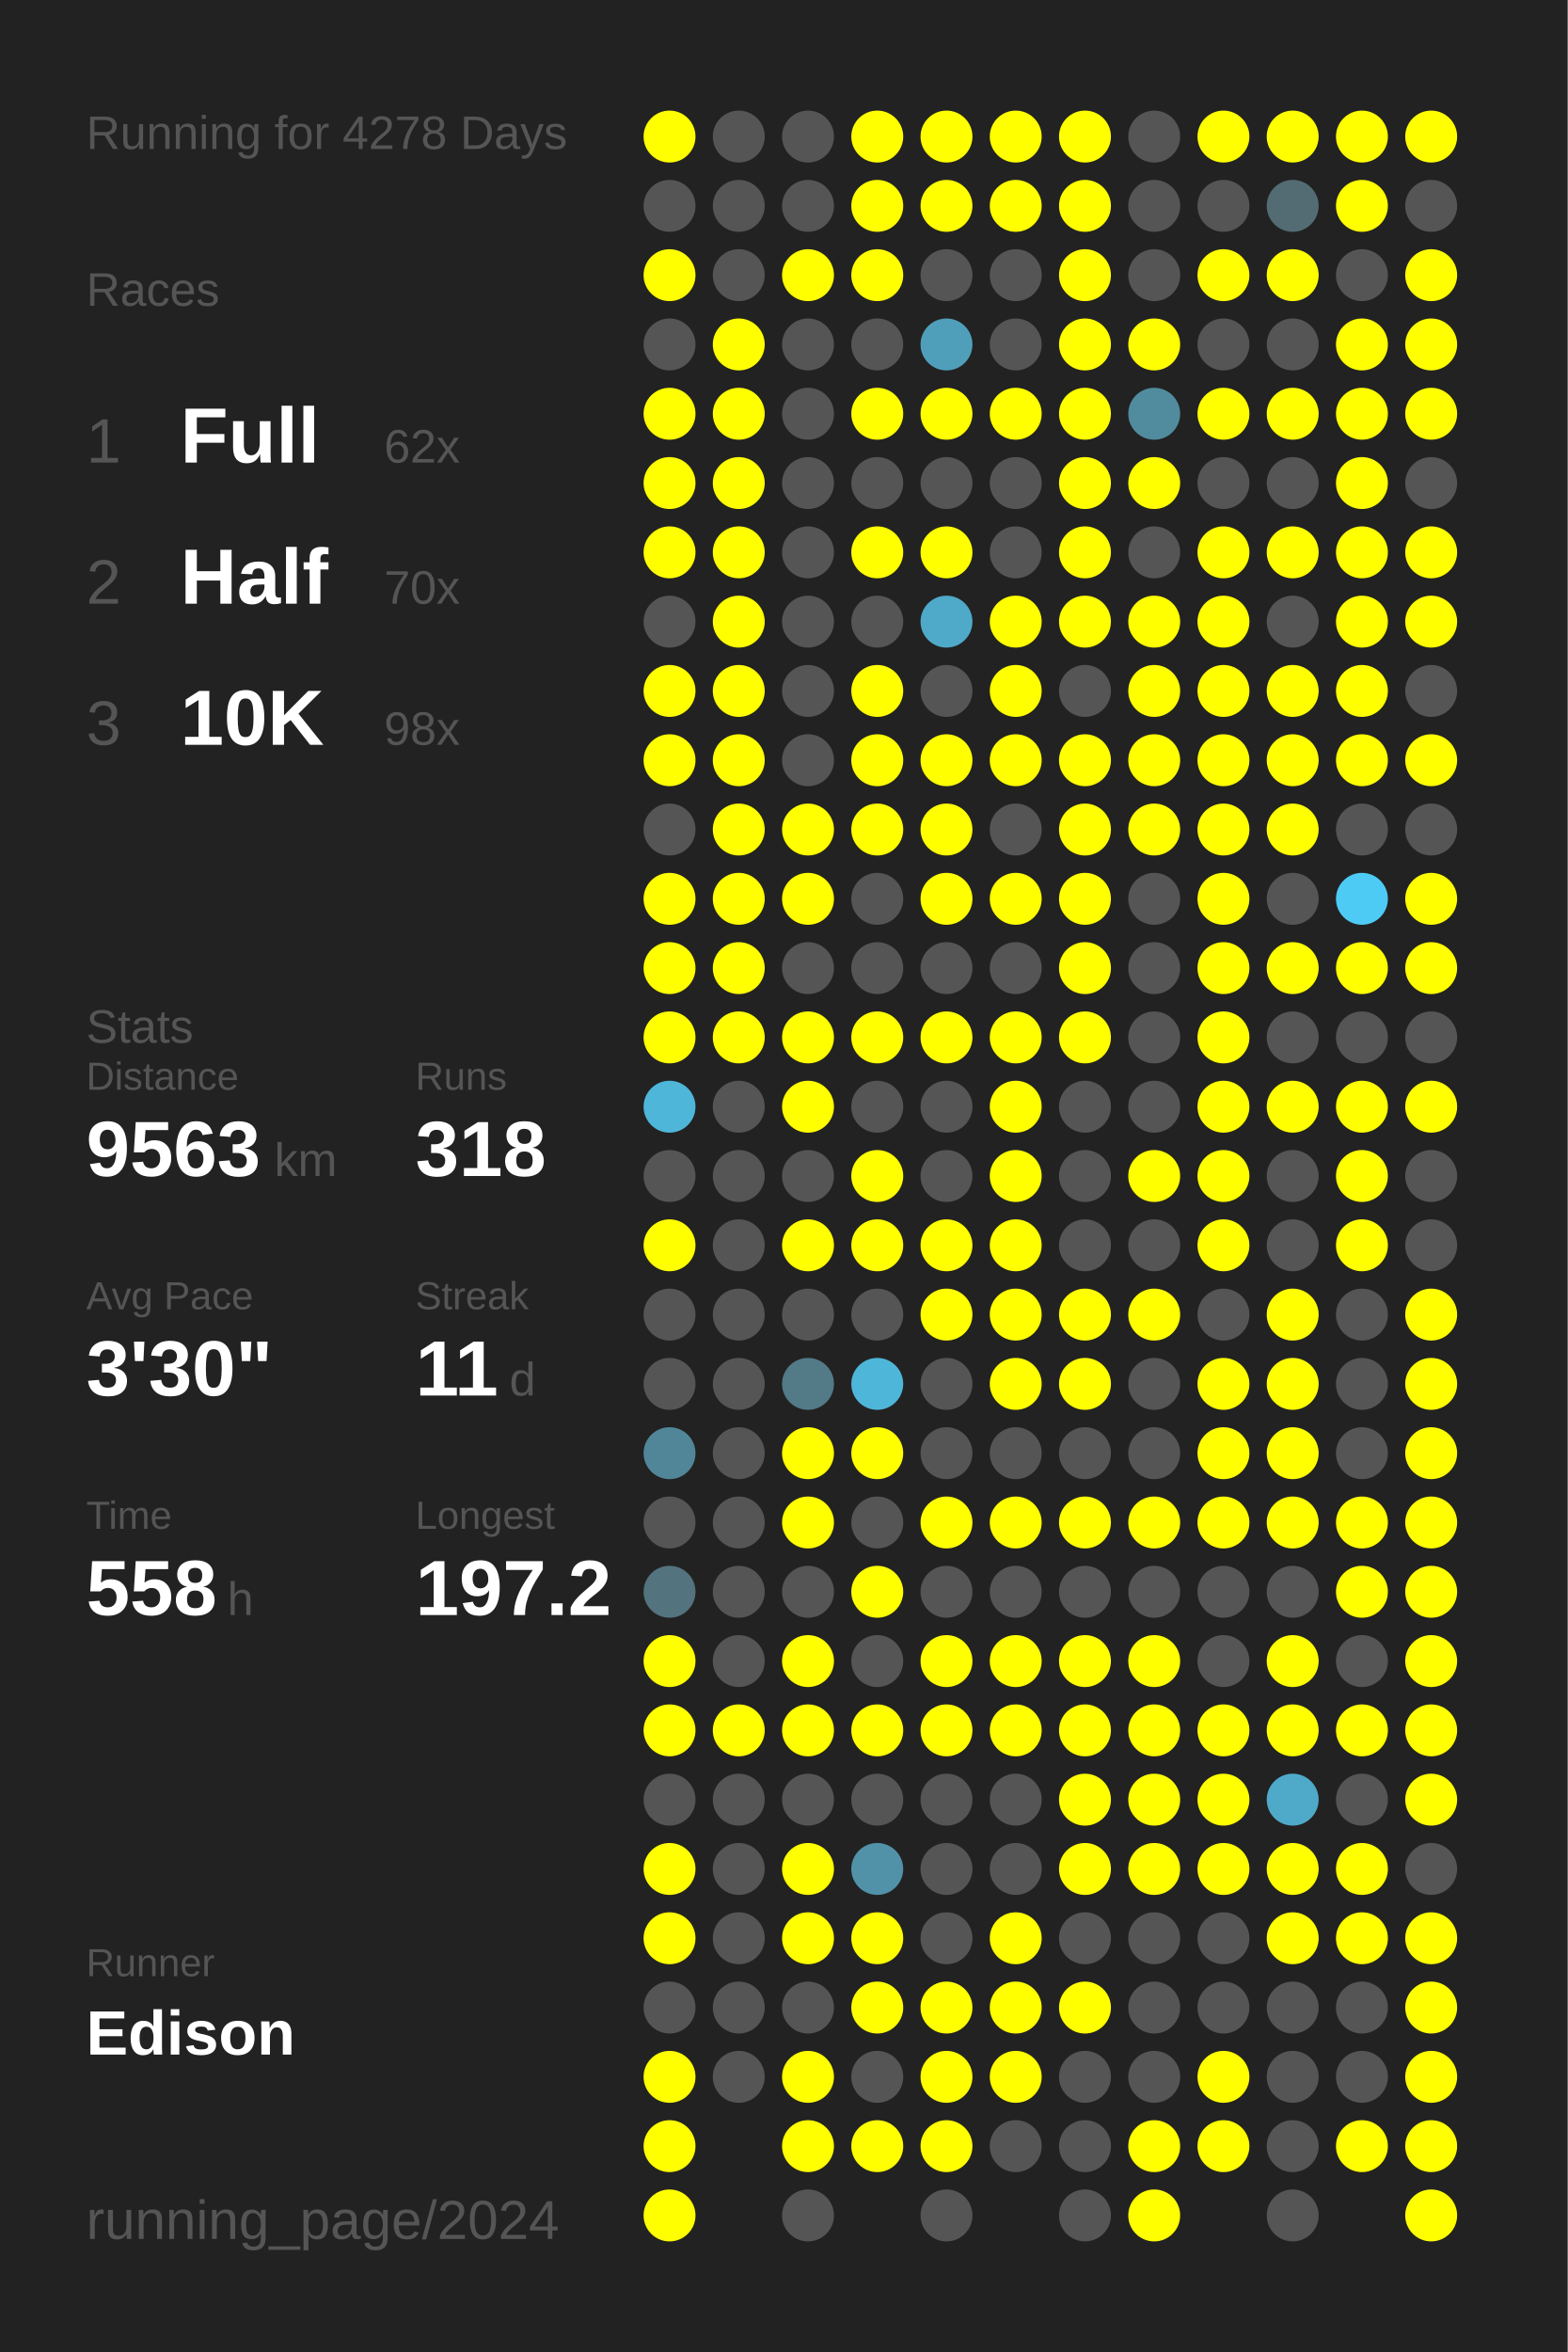
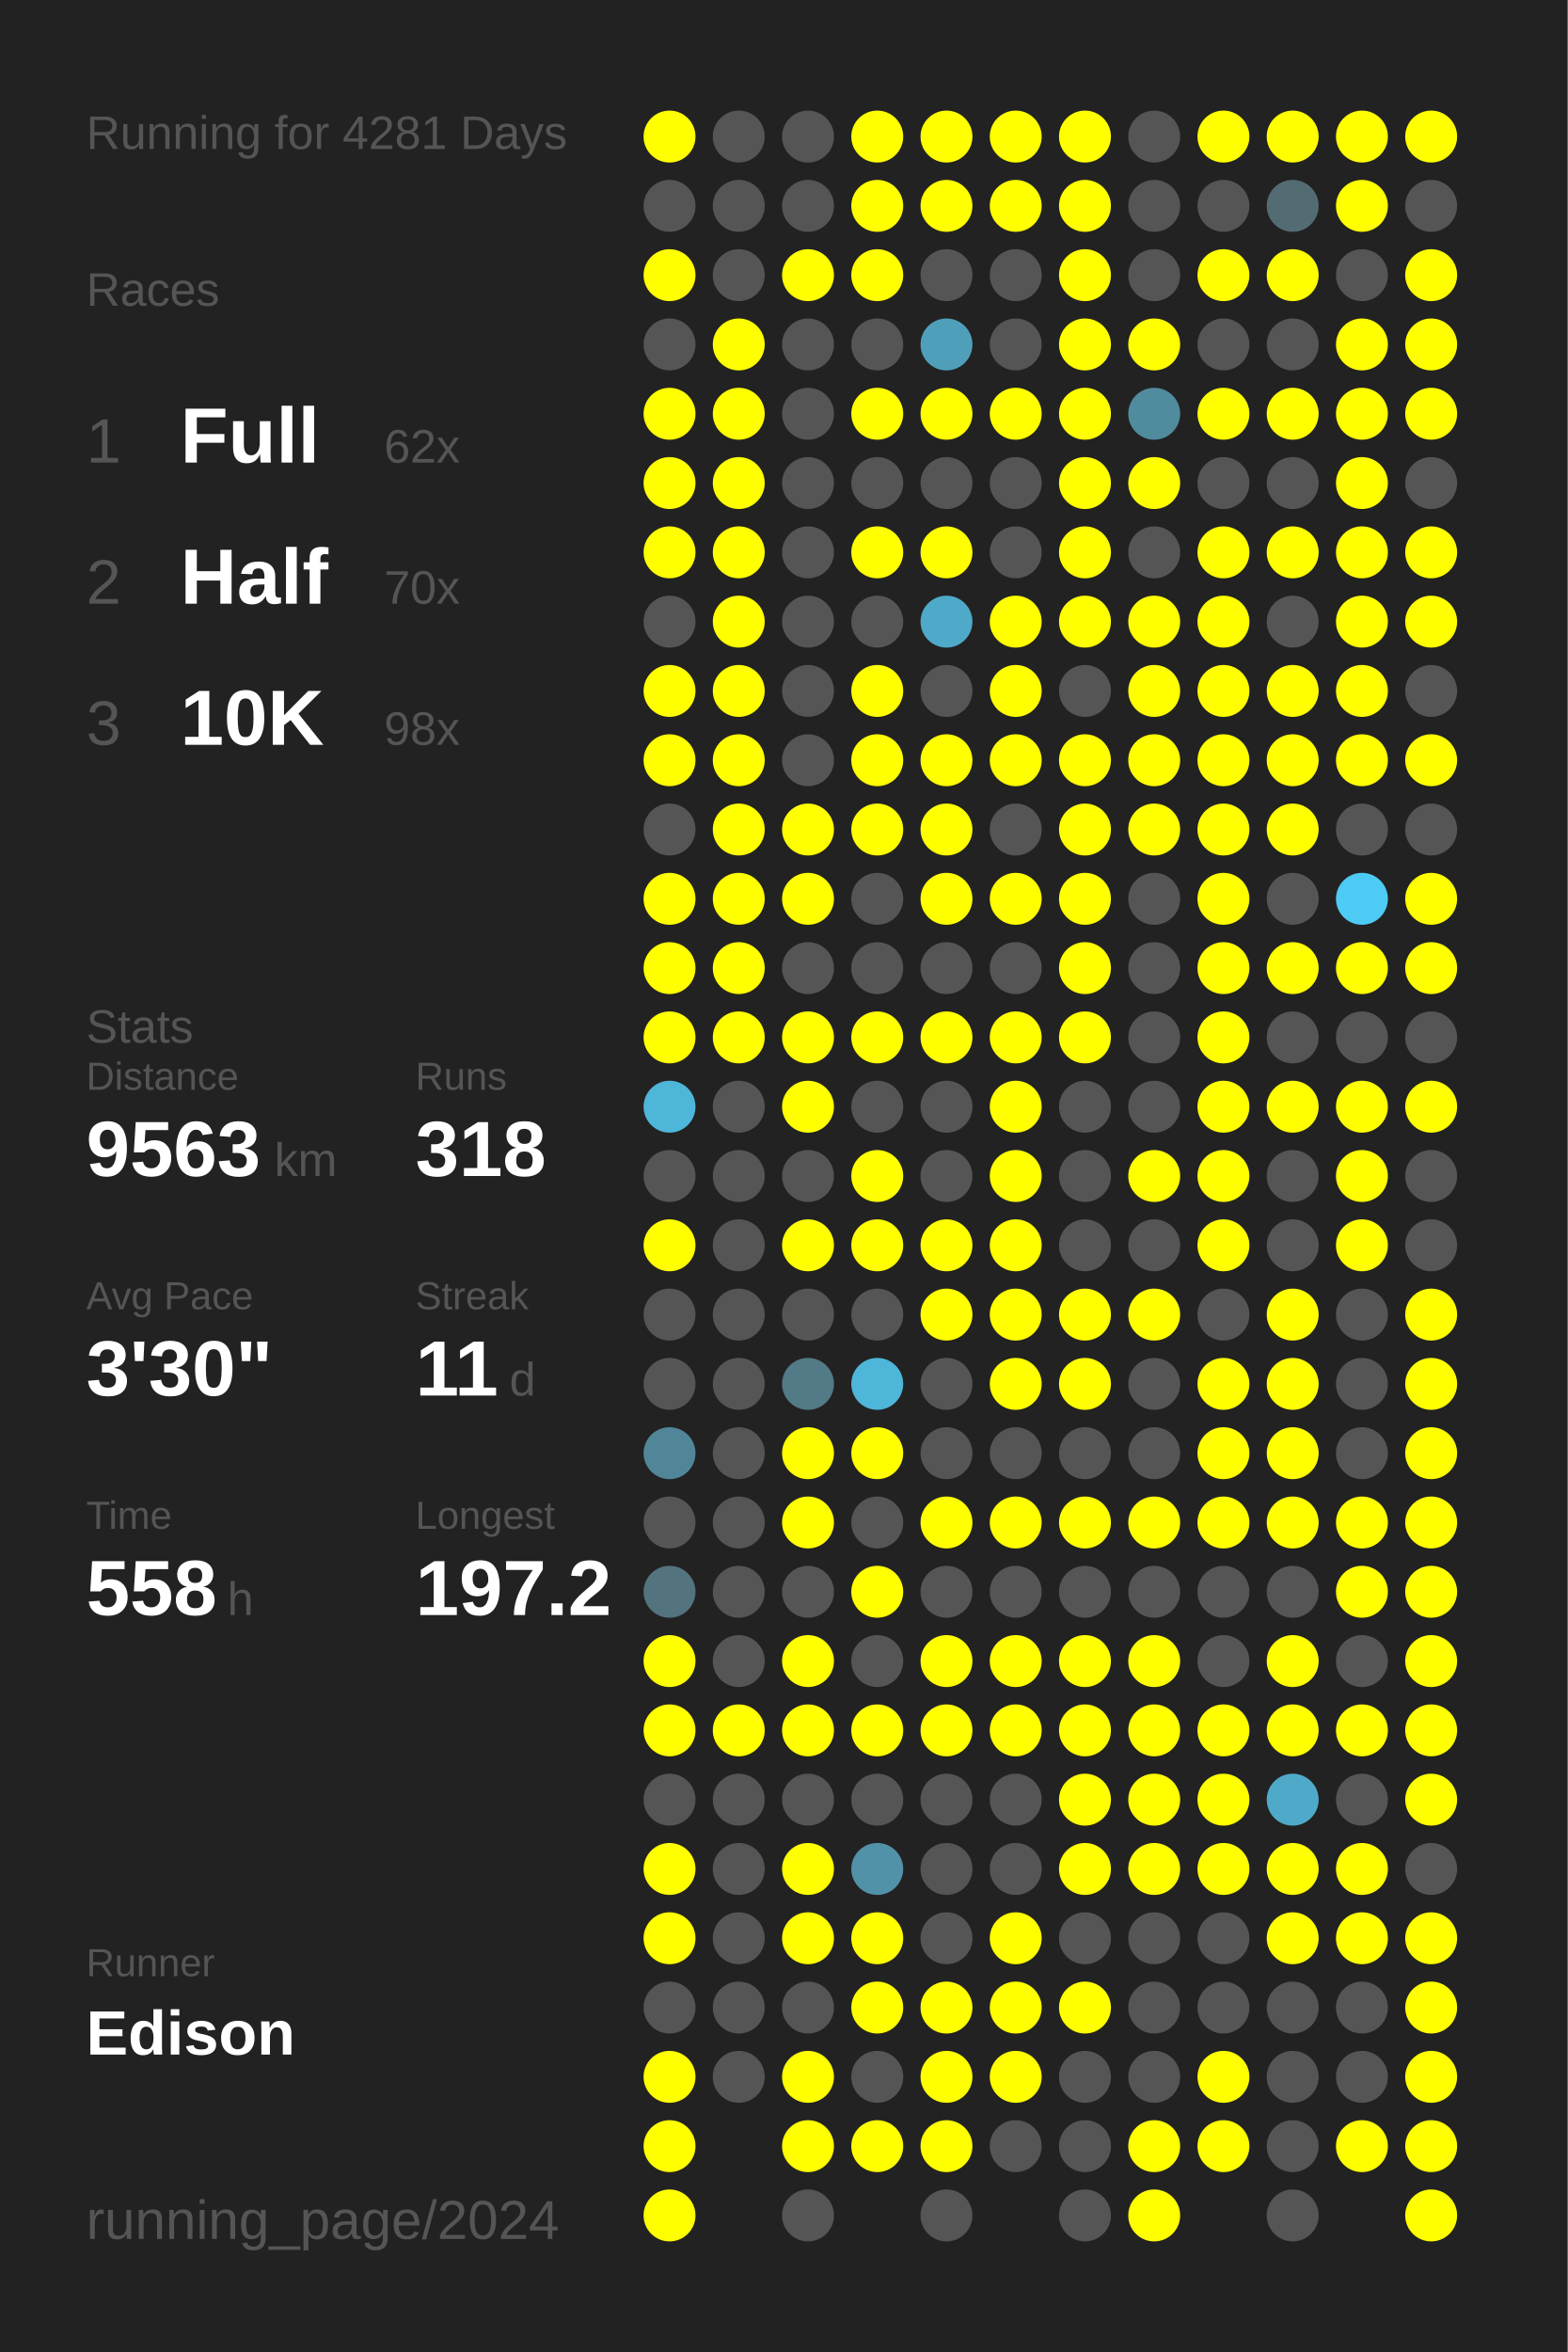
<svg xmlns="http://www.w3.org/2000/svg" baseProfile="full" height="300mm" version="1.1" viewBox="0,0,200,300" width="200mm">
  <defs />
  <rect fill="#222222" height="300" width="200" x="0" y="0" />
-   <text fill="#555555" style="font-size:6px; font-family:Arial;" x="11" y="19">Running for 4278 Days</text>
+   <text fill="#555555" style="font-size:6px; font-family:Arial;" x="11" y="19">Running for 4281 Days</text>
  <text fill="#555555" style="font-size:6px; font-family:Arial;" x="11" y="39">Races</text>
  <text fill="#555555" style="font-size:8px; font-family:Arial;" x="11" y="59">1</text>
  <text fill="#FFFFFF" style="font-size:10px; font-family:Arial; font-weight:bold;" x="23" y="59">Full</text>
  <text fill="#555555" style="font-size:6px; font-family:Arial;" x="49" y="59">62x</text>
  <text fill="#555555" style="font-size:8px; font-family:Arial;" x="11" y="77">2</text>
  <text fill="#FFFFFF" style="font-size:10px; font-family:Arial; font-weight:bold;" x="23" y="77">Half</text>
  <text fill="#555555" style="font-size:6px; font-family:Arial;" x="49" y="77">70x</text>
  <text fill="#555555" style="font-size:8px; font-family:Arial;" x="11" y="95">3</text>
  <text fill="#FFFFFF" style="font-size:10px; font-family:Arial; font-weight:bold;" x="23" y="95">10K</text>
  <text fill="#555555" style="font-size:6px; font-family:Arial;" x="49" y="95">98x</text>
  <text fill="#555555" style="font-size:6px; font-family:Arial;" x="11" y="133">Stats</text>
  <text fill="#555555" style="font-size:5px; font-family:Arial;" x="11" y="139">Distance</text>
  <text fill="#FFFFFF" style="font-size:10px; font-family:Arial; font-weight:bold;" x="11" y="150">9563</text>
  <text fill="#555555" style="font-size:6px; font-family:Arial;" x="35" y="150">km</text>
  <text fill="#555555" style="font-size:5px; font-family:Arial;" x="53" y="139">Runs</text>
  <text fill="#FFFFFF" style="font-size:10px; font-family:Arial; font-weight:bold;" x="53" y="150">318</text>
  <text fill="#555555" style="font-size:5px; font-family:Arial;" x="11" y="167">Avg Pace</text>
  <text fill="#FFFFFF" style="font-size:10px; font-family:Arial; font-weight:bold;" x="11" y="178">3'30"</text>
  <text fill="#555555" style="font-size:5px; font-family:Arial;" x="53" y="167">Streak</text>
  <text fill="#FFFFFF" style="font-size:10px; font-family:Arial; font-weight:bold;" x="53" y="178">11</text>
  <text fill="#555555" style="font-size:6px; font-family:Arial;" x="65" y="178">d</text>
  <text fill="#555555" style="font-size:5px; font-family:Arial;" x="11" y="195">Time</text>
  <text fill="#FFFFFF" style="font-size:10px; font-family:Arial; font-weight:bold;" x="11" y="206">558</text>
  <text fill="#555555" style="font-size:6px; font-family:Arial;" x="29" y="206">h</text>
  <text fill="#555555" style="font-size:5px; font-family:Arial;" x="53" y="195">Longest</text>
  <text fill="#FFFFFF" style="font-size:10px; font-family:Arial; font-weight:bold;" x="53" y="206">197.2</text>
  <text fill="#555555" style="font-size:5px; font-family:Arial;" x="11" y="252.065">Runner</text>
  <text fill="#FFFFFF" style="font-size:8px; font-family:Arial; font-weight:bold;" x="11" y="262.065">Edison</text>
  <text fill="#555555" style="font-size:7px; font-family:Arial;" x="11" y="285.581">running_page/2024</text>
  <circle cx="85.417" cy="17.419" fill="#FFFF00" r="3.312" />
  <circle cx="85.417" cy="26.258" fill="#555555" r="3.312" />
  <circle cx="85.417" cy="35.097" fill="#FFFF00" r="3.312" />
  <circle cx="85.417" cy="43.935" fill="#555555" r="3.312" />
  <circle cx="85.417" cy="52.774" fill="#FFFF00" r="3.312" />
  <circle cx="85.417" cy="61.613" fill="#FFFF00" r="3.312" />
  <circle cx="85.417" cy="70.452" fill="#FFFF00" r="3.312" />
  <circle cx="85.417" cy="79.29" fill="#555555" r="3.312" />
  <circle cx="85.417" cy="88.129" fill="#FFFF00" r="3.312" />
  <circle cx="85.417" cy="96.968" fill="#FFFF00" r="3.312" />
  <circle cx="85.417" cy="105.806" fill="#555555" r="3.312" />
  <circle cx="85.417" cy="114.645" fill="#FFFF00" r="3.312" />
  <circle cx="85.417" cy="123.484" fill="#FFFF00" r="3.312" />
  <circle cx="85.417" cy="132.323" fill="#FFFF00" r="3.312" />
  <circle cx="85.417" cy="141.161" fill="#4eb6d9" r="3.312" />
  <circle cx="85.417" cy="150" fill="#555555" r="3.312" />
  <circle cx="85.417" cy="158.839" fill="#FFFF00" r="3.312" />
  <circle cx="85.417" cy="167.677" fill="#555555" r="3.312" />
  <circle cx="85.417" cy="176.516" fill="#555555" r="3.312" />
  <circle cx="85.417" cy="185.355" fill="#518698" r="3.312" />
  <circle cx="85.417" cy="194.194" fill="#555555" r="3.312" />
  <circle cx="85.417" cy="203.032" fill="#53737e" r="3.312" />
  <circle cx="85.417" cy="211.871" fill="#FFFF00" r="3.312" />
  <circle cx="85.417" cy="220.71" fill="#FFFF00" r="3.312" />
  <circle cx="85.417" cy="229.548" fill="#555555" r="3.312" />
  <circle cx="85.417" cy="238.387" fill="#FFFF00" r="3.312" />
  <circle cx="85.417" cy="247.226" fill="#FFFF00" r="3.312" />
  <circle cx="85.417" cy="256.065" fill="#555555" r="3.312" />
  <circle cx="85.417" cy="264.903" fill="#FFFF00" r="3.312" />
  <circle cx="85.417" cy="273.742" fill="#FFFF00" r="3.312" />
  <circle cx="85.417" cy="282.581" fill="#FFFF00" r="3.312" />
  <circle cx="94.25" cy="17.419" fill="#555555" r="3.312" />
  <circle cx="94.25" cy="26.258" fill="#555555" r="3.312" />
  <circle cx="94.25" cy="35.097" fill="#555555" r="3.312" />
  <circle cx="94.25" cy="43.935" fill="#FFFF00" r="3.312" />
  <circle cx="94.25" cy="52.774" fill="#FFFF00" r="3.312" />
  <circle cx="94.25" cy="61.613" fill="#FFFF00" r="3.312" />
  <circle cx="94.25" cy="70.452" fill="#FFFF00" r="3.312" />
  <circle cx="94.25" cy="79.29" fill="#FFFF00" r="3.312" />
  <circle cx="94.25" cy="88.129" fill="#FFFF00" r="3.312" />
  <circle cx="94.25" cy="96.968" fill="#FFFF00" r="3.312" />
  <circle cx="94.25" cy="105.806" fill="#FFFF00" r="3.312" />
  <circle cx="94.25" cy="114.645" fill="#FFFF00" r="3.312" />
  <circle cx="94.25" cy="123.484" fill="#FFFF00" r="3.312" />
  <circle cx="94.25" cy="132.323" fill="#FFFF00" r="3.312" />
  <circle cx="94.25" cy="141.161" fill="#555555" r="3.312" />
  <circle cx="94.25" cy="150" fill="#555555" r="3.312" />
  <circle cx="94.25" cy="158.839" fill="#555555" r="3.312" />
  <circle cx="94.25" cy="167.677" fill="#555555" r="3.312" />
  <circle cx="94.25" cy="176.516" fill="#555555" r="3.312" />
  <circle cx="94.25" cy="185.355" fill="#555555" r="3.312" />
  <circle cx="94.25" cy="194.194" fill="#555555" r="3.312" />
  <circle cx="94.25" cy="203.032" fill="#555555" r="3.312" />
  <circle cx="94.25" cy="211.871" fill="#555555" r="3.312" />
  <circle cx="94.25" cy="220.71" fill="#FFFF00" r="3.312" />
  <circle cx="94.25" cy="229.548" fill="#555555" r="3.312" />
  <circle cx="94.25" cy="238.387" fill="#555555" r="3.312" />
  <circle cx="94.25" cy="247.226" fill="#555555" r="3.312" />
  <circle cx="94.25" cy="256.065" fill="#555555" r="3.312" />
  <circle cx="94.25" cy="264.903" fill="#555555" r="3.312" />
  <circle cx="103.083" cy="17.419" fill="#555555" r="3.312" />
  <circle cx="103.083" cy="26.258" fill="#555555" r="3.312" />
  <circle cx="103.083" cy="35.097" fill="#FFFF00" r="3.312" />
  <circle cx="103.083" cy="43.935" fill="#555555" r="3.312" />
  <circle cx="103.083" cy="52.774" fill="#555555" r="3.312" />
  <circle cx="103.083" cy="61.613" fill="#555555" r="3.312" />
  <circle cx="103.083" cy="70.452" fill="#555555" r="3.312" />
  <circle cx="103.083" cy="79.29" fill="#555555" r="3.312" />
  <circle cx="103.083" cy="88.129" fill="#555555" r="3.312" />
  <circle cx="103.083" cy="96.968" fill="#555555" r="3.312" />
  <circle cx="103.083" cy="105.806" fill="#FFFF00" r="3.312" />
  <circle cx="103.083" cy="114.645" fill="#FFFF00" r="3.312" />
  <circle cx="103.083" cy="123.484" fill="#555555" r="3.312" />
  <circle cx="103.083" cy="132.323" fill="#FFFF00" r="3.312" />
  <circle cx="103.083" cy="141.161" fill="#FFFF00" r="3.312" />
  <circle cx="103.083" cy="150" fill="#555555" r="3.312" />
  <circle cx="103.083" cy="158.839" fill="#FFFF00" r="3.312" />
  <circle cx="103.083" cy="167.677" fill="#555555" r="3.312" />
  <circle cx="103.083" cy="176.516" fill="#527a87" r="3.312" />
  <circle cx="103.083" cy="185.355" fill="#FFFF00" r="3.312" />
  <circle cx="103.083" cy="194.194" fill="#FFFF00" r="3.312" />
  <circle cx="103.083" cy="203.032" fill="#555555" r="3.312" />
  <circle cx="103.083" cy="211.871" fill="#FFFF00" r="3.312" />
  <circle cx="103.083" cy="220.71" fill="#FFFF00" r="3.312" />
  <circle cx="103.083" cy="229.548" fill="#555555" r="3.312" />
  <circle cx="103.083" cy="238.387" fill="#FFFF00" r="3.312" />
  <circle cx="103.083" cy="247.226" fill="#FFFF00" r="3.312" />
  <circle cx="103.083" cy="256.065" fill="#555555" r="3.312" />
  <circle cx="103.083" cy="264.903" fill="#FFFF00" r="3.312" />
  <circle cx="103.083" cy="273.742" fill="#FFFF00" r="3.312" />
  <circle cx="103.083" cy="282.581" fill="#555555" r="3.312" />
  <circle cx="111.917" cy="17.419" fill="#FFFF00" r="3.312" />
  <circle cx="111.917" cy="26.258" fill="#FFFF00" r="3.312" />
  <circle cx="111.917" cy="35.097" fill="#FFFF00" r="3.312" />
  <circle cx="111.917" cy="43.935" fill="#555555" r="3.312" />
  <circle cx="111.917" cy="52.774" fill="#FFFF00" r="3.312" />
  <circle cx="111.917" cy="61.613" fill="#555555" r="3.312" />
  <circle cx="111.917" cy="70.452" fill="#FFFF00" r="3.312" />
  <circle cx="111.917" cy="79.29" fill="#555555" r="3.312" />
  <circle cx="111.917" cy="88.129" fill="#FFFF00" r="3.312" />
  <circle cx="111.917" cy="96.968" fill="#FFFF00" r="3.312" />
  <circle cx="111.917" cy="105.806" fill="#FFFF00" r="3.312" />
  <circle cx="111.917" cy="114.645" fill="#555555" r="3.312" />
  <circle cx="111.917" cy="123.484" fill="#555555" r="3.312" />
  <circle cx="111.917" cy="132.323" fill="#FFFF00" r="3.312" />
  <circle cx="111.917" cy="141.161" fill="#555555" r="3.312" />
  <circle cx="111.917" cy="150" fill="#FFFF00" r="3.312" />
  <circle cx="111.917" cy="158.839" fill="#FFFF00" r="3.312" />
  <circle cx="111.917" cy="167.677" fill="#555555" r="3.312" />
  <circle cx="111.917" cy="176.516" fill="#4eb6d9" r="3.312" />
  <circle cx="111.917" cy="185.355" fill="#FFFF00" r="3.312" />
  <circle cx="111.917" cy="194.194" fill="#555555" r="3.312" />
  <circle cx="111.917" cy="203.032" fill="#FFFF00" r="3.312" />
  <circle cx="111.917" cy="211.871" fill="#555555" r="3.312" />
  <circle cx="111.917" cy="220.71" fill="#FFFF00" r="3.312" />
  <circle cx="111.917" cy="229.548" fill="#555555" r="3.312" />
  <circle cx="111.917" cy="238.387" fill="#5192a8" r="3.312" />
  <circle cx="111.917" cy="247.226" fill="#FFFF00" r="3.312" />
  <circle cx="111.917" cy="256.065" fill="#FFFF00" r="3.312" />
  <circle cx="111.917" cy="264.903" fill="#555555" r="3.312" />
  <circle cx="111.917" cy="273.742" fill="#FFFF00" r="3.312" />
  <circle cx="120.75" cy="17.419" fill="#FFFF00" r="3.312" />
  <circle cx="120.75" cy="26.258" fill="#FFFF00" r="3.312" />
  <circle cx="120.75" cy="35.097" fill="#555555" r="3.312" />
  <circle cx="120.75" cy="43.935" fill="#509fba" r="3.312" />
  <circle cx="120.75" cy="52.774" fill="#FFFF00" r="3.312" />
  <circle cx="120.75" cy="61.613" fill="#555555" r="3.312" />
  <circle cx="120.75" cy="70.452" fill="#FFFF00" r="3.312" />
  <circle cx="120.75" cy="79.29" fill="#4fa9c8" r="3.312" />
  <circle cx="120.75" cy="88.129" fill="#555555" r="3.312" />
  <circle cx="120.75" cy="96.968" fill="#FFFF00" r="3.312" />
  <circle cx="120.75" cy="105.806" fill="#FFFF00" r="3.312" />
  <circle cx="120.75" cy="114.645" fill="#FFFF00" r="3.312" />
  <circle cx="120.75" cy="123.484" fill="#555555" r="3.312" />
  <circle cx="120.75" cy="132.323" fill="#FFFF00" r="3.312" />
  <circle cx="120.75" cy="141.161" fill="#555555" r="3.312" />
  <circle cx="120.75" cy="150" fill="#555555" r="3.312" />
  <circle cx="120.75" cy="158.839" fill="#FFFF00" r="3.312" />
  <circle cx="120.75" cy="167.677" fill="#FFFF00" r="3.312" />
  <circle cx="120.75" cy="176.516" fill="#555555" r="3.312" />
  <circle cx="120.75" cy="185.355" fill="#555555" r="3.312" />
  <circle cx="120.75" cy="194.194" fill="#FFFF00" r="3.312" />
  <circle cx="120.75" cy="203.032" fill="#555555" r="3.312" />
  <circle cx="120.75" cy="211.871" fill="#FFFF00" r="3.312" />
  <circle cx="120.75" cy="220.71" fill="#FFFF00" r="3.312" />
  <circle cx="120.75" cy="229.548" fill="#555555" r="3.312" />
  <circle cx="120.75" cy="238.387" fill="#555555" r="3.312" />
  <circle cx="120.75" cy="247.226" fill="#555555" r="3.312" />
  <circle cx="120.75" cy="256.065" fill="#FFFF00" r="3.312" />
  <circle cx="120.75" cy="264.903" fill="#FFFF00" r="3.312" />
  <circle cx="120.75" cy="273.742" fill="#FFFF00" r="3.312" />
  <circle cx="120.75" cy="282.581" fill="#555555" r="3.312" />
  <circle cx="129.583" cy="17.419" fill="#FFFF00" r="3.312" />
  <circle cx="129.583" cy="26.258" fill="#FFFF00" r="3.312" />
  <circle cx="129.583" cy="35.097" fill="#555555" r="3.312" />
  <circle cx="129.583" cy="43.935" fill="#555555" r="3.312" />
  <circle cx="129.583" cy="52.774" fill="#FFFF00" r="3.312" />
  <circle cx="129.583" cy="61.613" fill="#555555" r="3.312" />
  <circle cx="129.583" cy="70.452" fill="#555555" r="3.312" />
  <circle cx="129.583" cy="79.29" fill="#FFFF00" r="3.312" />
  <circle cx="129.583" cy="88.129" fill="#FFFF00" r="3.312" />
  <circle cx="129.583" cy="96.968" fill="#FFFF00" r="3.312" />
  <circle cx="129.583" cy="105.806" fill="#555555" r="3.312" />
  <circle cx="129.583" cy="114.645" fill="#FFFF00" r="3.312" />
  <circle cx="129.583" cy="123.484" fill="#555555" r="3.312" />
  <circle cx="129.583" cy="132.323" fill="#FFFF00" r="3.312" />
  <circle cx="129.583" cy="141.161" fill="#FFFF00" r="3.312" />
  <circle cx="129.583" cy="150" fill="#FFFF00" r="3.312" />
  <circle cx="129.583" cy="158.839" fill="#FFFF00" r="3.312" />
  <circle cx="129.583" cy="167.677" fill="#FFFF00" r="3.312" />
  <circle cx="129.583" cy="176.516" fill="#FFFF00" r="3.312" />
  <circle cx="129.583" cy="185.355" fill="#555555" r="3.312" />
  <circle cx="129.583" cy="194.194" fill="#FFFF00" r="3.312" />
  <circle cx="129.583" cy="203.032" fill="#555555" r="3.312" />
  <circle cx="129.583" cy="211.871" fill="#FFFF00" r="3.312" />
  <circle cx="129.583" cy="220.71" fill="#FFFF00" r="3.312" />
  <circle cx="129.583" cy="229.548" fill="#555555" r="3.312" />
  <circle cx="129.583" cy="238.387" fill="#555555" r="3.312" />
  <circle cx="129.583" cy="247.226" fill="#FFFF00" r="3.312" />
  <circle cx="129.583" cy="256.065" fill="#FFFF00" r="3.312" />
  <circle cx="129.583" cy="264.903" fill="#FFFF00" r="3.312" />
  <circle cx="129.583" cy="273.742" fill="#555555" r="3.312" />
  <circle cx="138.417" cy="17.419" fill="#FFFF00" r="3.312" />
  <circle cx="138.417" cy="26.258" fill="#FFFF00" r="3.312" />
  <circle cx="138.417" cy="35.097" fill="#FFFF00" r="3.312" />
  <circle cx="138.417" cy="43.935" fill="#FFFF00" r="3.312" />
  <circle cx="138.417" cy="52.774" fill="#FFFF00" r="3.312" />
  <circle cx="138.417" cy="61.613" fill="#FFFF00" r="3.312" />
  <circle cx="138.417" cy="70.452" fill="#FFFF00" r="3.312" />
  <circle cx="138.417" cy="79.29" fill="#FFFF00" r="3.312" />
  <circle cx="138.417" cy="88.129" fill="#555555" r="3.312" />
  <circle cx="138.417" cy="96.968" fill="#FFFF00" r="3.312" />
  <circle cx="138.417" cy="105.806" fill="#FFFF00" r="3.312" />
  <circle cx="138.417" cy="114.645" fill="#FFFF00" r="3.312" />
  <circle cx="138.417" cy="123.484" fill="#FFFF00" r="3.312" />
  <circle cx="138.417" cy="132.323" fill="#FFFF00" r="3.312" />
  <circle cx="138.417" cy="141.161" fill="#555555" r="3.312" />
  <circle cx="138.417" cy="150" fill="#555555" r="3.312" />
  <circle cx="138.417" cy="158.839" fill="#555555" r="3.312" />
  <circle cx="138.417" cy="167.677" fill="#FFFF00" r="3.312" />
  <circle cx="138.417" cy="176.516" fill="#FFFF00" r="3.312" />
  <circle cx="138.417" cy="185.355" fill="#555555" r="3.312" />
  <circle cx="138.417" cy="194.194" fill="#FFFF00" r="3.312" />
  <circle cx="138.417" cy="203.032" fill="#555555" r="3.312" />
  <circle cx="138.417" cy="211.871" fill="#FFFF00" r="3.312" />
  <circle cx="138.417" cy="220.71" fill="#FFFF00" r="3.312" />
  <circle cx="138.417" cy="229.548" fill="#FFFF00" r="3.312" />
  <circle cx="138.417" cy="238.387" fill="#FFFF00" r="3.312" />
  <circle cx="138.417" cy="247.226" fill="#555555" r="3.312" />
  <circle cx="138.417" cy="256.065" fill="#FFFF00" r="3.312" />
  <circle cx="138.417" cy="264.903" fill="#555555" r="3.312" />
  <circle cx="138.417" cy="273.742" fill="#555555" r="3.312" />
  <circle cx="138.417" cy="282.581" fill="#555555" r="3.312" />
  <circle cx="147.25" cy="17.419" fill="#555555" r="3.312" />
  <circle cx="147.25" cy="26.258" fill="#555555" r="3.312" />
  <circle cx="147.25" cy="35.097" fill="#555555" r="3.312" />
  <circle cx="147.25" cy="43.935" fill="#FFFF00" r="3.312" />
  <circle cx="147.25" cy="52.774" fill="#518b9e" r="3.312" />
  <circle cx="147.25" cy="61.613" fill="#FFFF00" r="3.312" />
  <circle cx="147.25" cy="70.452" fill="#555555" r="3.312" />
  <circle cx="147.25" cy="79.29" fill="#FFFF00" r="3.312" />
  <circle cx="147.25" cy="88.129" fill="#FFFF00" r="3.312" />
  <circle cx="147.25" cy="96.968" fill="#FFFF00" r="3.312" />
  <circle cx="147.25" cy="105.806" fill="#FFFF00" r="3.312" />
  <circle cx="147.25" cy="114.645" fill="#555555" r="3.312" />
  <circle cx="147.25" cy="123.484" fill="#555555" r="3.312" />
  <circle cx="147.25" cy="132.323" fill="#555555" r="3.312" />
  <circle cx="147.25" cy="141.161" fill="#555555" r="3.312" />
  <circle cx="147.25" cy="150" fill="#FFFF00" r="3.312" />
  <circle cx="147.25" cy="158.839" fill="#555555" r="3.312" />
  <circle cx="147.25" cy="167.677" fill="#FFFF00" r="3.312" />
  <circle cx="147.25" cy="176.516" fill="#555555" r="3.312" />
  <circle cx="147.25" cy="185.355" fill="#555555" r="3.312" />
  <circle cx="147.25" cy="194.194" fill="#FFFF00" r="3.312" />
  <circle cx="147.25" cy="203.032" fill="#555555" r="3.312" />
  <circle cx="147.25" cy="211.871" fill="#FFFF00" r="3.312" />
  <circle cx="147.25" cy="220.71" fill="#FFFF00" r="3.312" />
  <circle cx="147.25" cy="229.548" fill="#FFFF00" r="3.312" />
  <circle cx="147.25" cy="238.387" fill="#FFFF00" r="3.312" />
  <circle cx="147.25" cy="247.226" fill="#555555" r="3.312" />
  <circle cx="147.25" cy="256.065" fill="#555555" r="3.312" />
  <circle cx="147.25" cy="264.903" fill="#555555" r="3.312" />
  <circle cx="147.25" cy="273.742" fill="#FFFF00" r="3.312" />
  <circle cx="147.25" cy="282.581" fill="#FFFF00" r="3.312" />
  <circle cx="156.083" cy="17.419" fill="#FFFF00" r="3.312" />
  <circle cx="156.083" cy="26.258" fill="#555555" r="3.312" />
  <circle cx="156.083" cy="35.097" fill="#FFFF00" r="3.312" />
  <circle cx="156.083" cy="43.935" fill="#555555" r="3.312" />
  <circle cx="156.083" cy="52.774" fill="#FFFF00" r="3.312" />
  <circle cx="156.083" cy="61.613" fill="#555555" r="3.312" />
  <circle cx="156.083" cy="70.452" fill="#FFFF00" r="3.312" />
  <circle cx="156.083" cy="79.29" fill="#FFFF00" r="3.312" />
  <circle cx="156.083" cy="88.129" fill="#FFFF00" r="3.312" />
  <circle cx="156.083" cy="96.968" fill="#FFFF00" r="3.312" />
  <circle cx="156.083" cy="105.806" fill="#FFFF00" r="3.312" />
  <circle cx="156.083" cy="114.645" fill="#FFFF00" r="3.312" />
  <circle cx="156.083" cy="123.484" fill="#FFFF00" r="3.312" />
  <circle cx="156.083" cy="132.323" fill="#FFFF00" r="3.312" />
  <circle cx="156.083" cy="141.161" fill="#FFFF00" r="3.312" />
  <circle cx="156.083" cy="150" fill="#FFFF00" r="3.312" />
  <circle cx="156.083" cy="158.839" fill="#FFFF00" r="3.312" />
  <circle cx="156.083" cy="167.677" fill="#555555" r="3.312" />
  <circle cx="156.083" cy="176.516" fill="#FFFF00" r="3.312" />
  <circle cx="156.083" cy="185.355" fill="#FFFF00" r="3.312" />
  <circle cx="156.083" cy="194.194" fill="#FFFF00" r="3.312" />
  <circle cx="156.083" cy="203.032" fill="#555555" r="3.312" />
  <circle cx="156.083" cy="211.871" fill="#555555" r="3.312" />
  <circle cx="156.083" cy="220.71" fill="#FFFF00" r="3.312" />
  <circle cx="156.083" cy="229.548" fill="#FFFF00" r="3.312" />
  <circle cx="156.083" cy="238.387" fill="#FFFF00" r="3.312" />
  <circle cx="156.083" cy="247.226" fill="#555555" r="3.312" />
  <circle cx="156.083" cy="256.065" fill="#555555" r="3.312" />
  <circle cx="156.083" cy="264.903" fill="#FFFF00" r="3.312" />
  <circle cx="156.083" cy="273.742" fill="#FFFF00" r="3.312" />
  <circle cx="164.917" cy="17.419" fill="#FFFF00" r="3.312" />
  <circle cx="164.917" cy="26.258" fill="#536c74" r="3.312" />
  <circle cx="164.917" cy="35.097" fill="#FFFF00" r="3.312" />
  <circle cx="164.917" cy="43.935" fill="#555555" r="3.312" />
  <circle cx="164.917" cy="52.774" fill="#FFFF00" r="3.312" />
  <circle cx="164.917" cy="61.613" fill="#555555" r="3.312" />
  <circle cx="164.917" cy="70.452" fill="#FFFF00" r="3.312" />
  <circle cx="164.917" cy="79.29" fill="#555555" r="3.312" />
  <circle cx="164.917" cy="88.129" fill="#FFFF00" r="3.312" />
  <circle cx="164.917" cy="96.968" fill="#FFFF00" r="3.312" />
  <circle cx="164.917" cy="105.806" fill="#FFFF00" r="3.312" />
  <circle cx="164.917" cy="114.645" fill="#555555" r="3.312" />
  <circle cx="164.917" cy="123.484" fill="#FFFF00" r="3.312" />
  <circle cx="164.917" cy="132.323" fill="#555555" r="3.312" />
  <circle cx="164.917" cy="141.161" fill="#FFFF00" r="3.312" />
  <circle cx="164.917" cy="150" fill="#555555" r="3.312" />
  <circle cx="164.917" cy="158.839" fill="#555555" r="3.312" />
  <circle cx="164.917" cy="167.677" fill="#FFFF00" r="3.312" />
  <circle cx="164.917" cy="176.516" fill="#FFFF00" r="3.312" />
  <circle cx="164.917" cy="185.355" fill="#FFFF00" r="3.312" />
  <circle cx="164.917" cy="194.194" fill="#FFFF00" r="3.312" />
  <circle cx="164.917" cy="203.032" fill="#555555" r="3.312" />
  <circle cx="164.917" cy="211.871" fill="#FFFF00" r="3.312" />
  <circle cx="164.917" cy="220.71" fill="#FFFF00" r="3.312" />
  <circle cx="164.917" cy="229.548" fill="#4faac9" r="3.312" />
  <circle cx="164.917" cy="238.387" fill="#FFFF00" r="3.312" />
  <circle cx="164.917" cy="247.226" fill="#FFFF00" r="3.312" />
  <circle cx="164.917" cy="256.065" fill="#555555" r="3.312" />
  <circle cx="164.917" cy="264.903" fill="#555555" r="3.312" />
  <circle cx="164.917" cy="273.742" fill="#555555" r="3.312" />
  <circle cx="164.917" cy="282.581" fill="#555555" r="3.312" />
  <circle cx="173.75" cy="17.419" fill="#FFFF00" r="3.312" />
  <circle cx="173.75" cy="26.258" fill="#FFFF00" r="3.312" />
  <circle cx="173.75" cy="35.097" fill="#555555" r="3.312" />
  <circle cx="173.75" cy="43.935" fill="#FFFF00" r="3.312" />
  <circle cx="173.75" cy="52.774" fill="#FFFF00" r="3.312" />
  <circle cx="173.75" cy="61.613" fill="#FFFF00" r="3.312" />
  <circle cx="173.75" cy="70.452" fill="#FFFF00" r="3.312" />
  <circle cx="173.75" cy="79.29" fill="#FFFF00" r="3.312" />
  <circle cx="173.75" cy="88.129" fill="#FFFF00" r="3.312" />
  <circle cx="173.75" cy="96.968" fill="#FFFF00" r="3.312" />
  <circle cx="173.75" cy="105.806" fill="#555555" r="3.312" />
  <circle cx="173.75" cy="114.645" fill="#4dcbf5" r="3.312" />
  <circle cx="173.75" cy="123.484" fill="#FFFF00" r="3.312" />
  <circle cx="173.75" cy="132.323" fill="#555555" r="3.312" />
  <circle cx="173.75" cy="141.161" fill="#FFFF00" r="3.312" />
  <circle cx="173.75" cy="150" fill="#FFFF00" r="3.312" />
  <circle cx="173.75" cy="158.839" fill="#FFFF00" r="3.312" />
  <circle cx="173.75" cy="167.677" fill="#555555" r="3.312" />
  <circle cx="173.75" cy="176.516" fill="#555555" r="3.312" />
  <circle cx="173.75" cy="185.355" fill="#555555" r="3.312" />
  <circle cx="173.75" cy="194.194" fill="#FFFF00" r="3.312" />
  <circle cx="173.75" cy="203.032" fill="#FFFF00" r="3.312" />
  <circle cx="173.75" cy="211.871" fill="#555555" r="3.312" />
  <circle cx="173.75" cy="220.71" fill="#FFFF00" r="3.312" />
  <circle cx="173.75" cy="229.548" fill="#555555" r="3.312" />
  <circle cx="173.75" cy="238.387" fill="#FFFF00" r="3.312" />
  <circle cx="173.75" cy="247.226" fill="#FFFF00" r="3.312" />
  <circle cx="173.75" cy="256.065" fill="#555555" r="3.312" />
  <circle cx="173.75" cy="264.903" fill="#555555" r="3.312" />
  <circle cx="173.75" cy="273.742" fill="#FFFF00" r="3.312" />
  <circle cx="182.583" cy="17.419" fill="#FFFF00" r="3.312" />
  <circle cx="182.583" cy="26.258" fill="#555555" r="3.312" />
  <circle cx="182.583" cy="35.097" fill="#FFFF00" r="3.312" />
  <circle cx="182.583" cy="43.935" fill="#FFFF00" r="3.312" />
  <circle cx="182.583" cy="52.774" fill="#FFFF00" r="3.312" />
  <circle cx="182.583" cy="61.613" fill="#555555" r="3.312" />
  <circle cx="182.583" cy="70.452" fill="#FFFF00" r="3.312" />
  <circle cx="182.583" cy="79.29" fill="#FFFF00" r="3.312" />
  <circle cx="182.583" cy="88.129" fill="#555555" r="3.312" />
  <circle cx="182.583" cy="96.968" fill="#FFFF00" r="3.312" />
  <circle cx="182.583" cy="105.806" fill="#555555" r="3.312" />
  <circle cx="182.583" cy="114.645" fill="#FFFF00" r="3.312" />
  <circle cx="182.583" cy="123.484" fill="#FFFF00" r="3.312" />
  <circle cx="182.583" cy="132.323" fill="#555555" r="3.312" />
  <circle cx="182.583" cy="141.161" fill="#FFFF00" r="3.312" />
  <circle cx="182.583" cy="150" fill="#555555" r="3.312" />
  <circle cx="182.583" cy="158.839" fill="#555555" r="3.312" />
  <circle cx="182.583" cy="167.677" fill="#FFFF00" r="3.312" />
  <circle cx="182.583" cy="176.516" fill="#FFFF00" r="3.312" />
  <circle cx="182.583" cy="185.355" fill="#FFFF00" r="3.312" />
  <circle cx="182.583" cy="194.194" fill="#FFFF00" r="3.312" />
  <circle cx="182.583" cy="203.032" fill="#FFFF00" r="3.312" />
  <circle cx="182.583" cy="211.871" fill="#FFFF00" r="3.312" />
  <circle cx="182.583" cy="220.71" fill="#FFFF00" r="3.312" />
  <circle cx="182.583" cy="229.548" fill="#FFFF00" r="3.312" />
  <circle cx="182.583" cy="238.387" fill="#555555" r="3.312" />
  <circle cx="182.583" cy="247.226" fill="#FFFF00" r="3.312" />
  <circle cx="182.583" cy="256.065" fill="#FFFF00" r="3.312" />
  <circle cx="182.583" cy="264.903" fill="#FFFF00" r="3.312" />
  <circle cx="182.583" cy="273.742" fill="#FFFF00" r="3.312" />
  <circle cx="182.583" cy="282.581" fill="#FFFF00" r="3.312" />
</svg>
